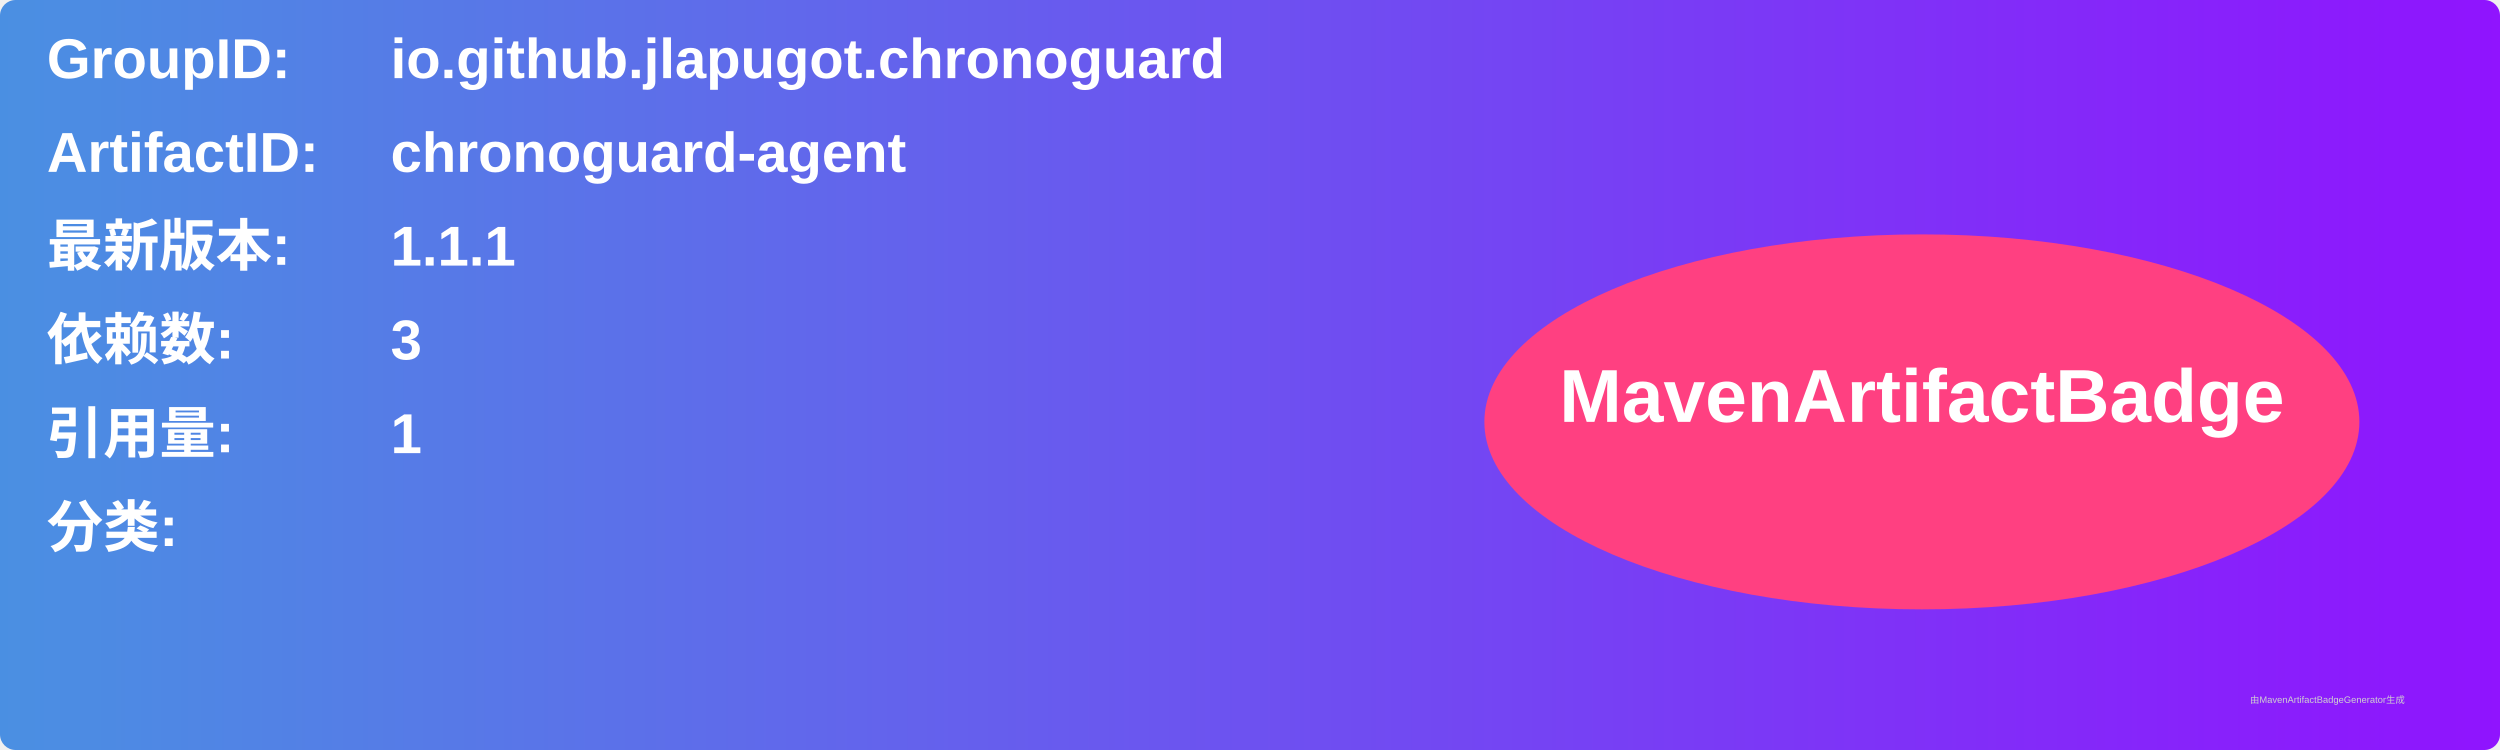
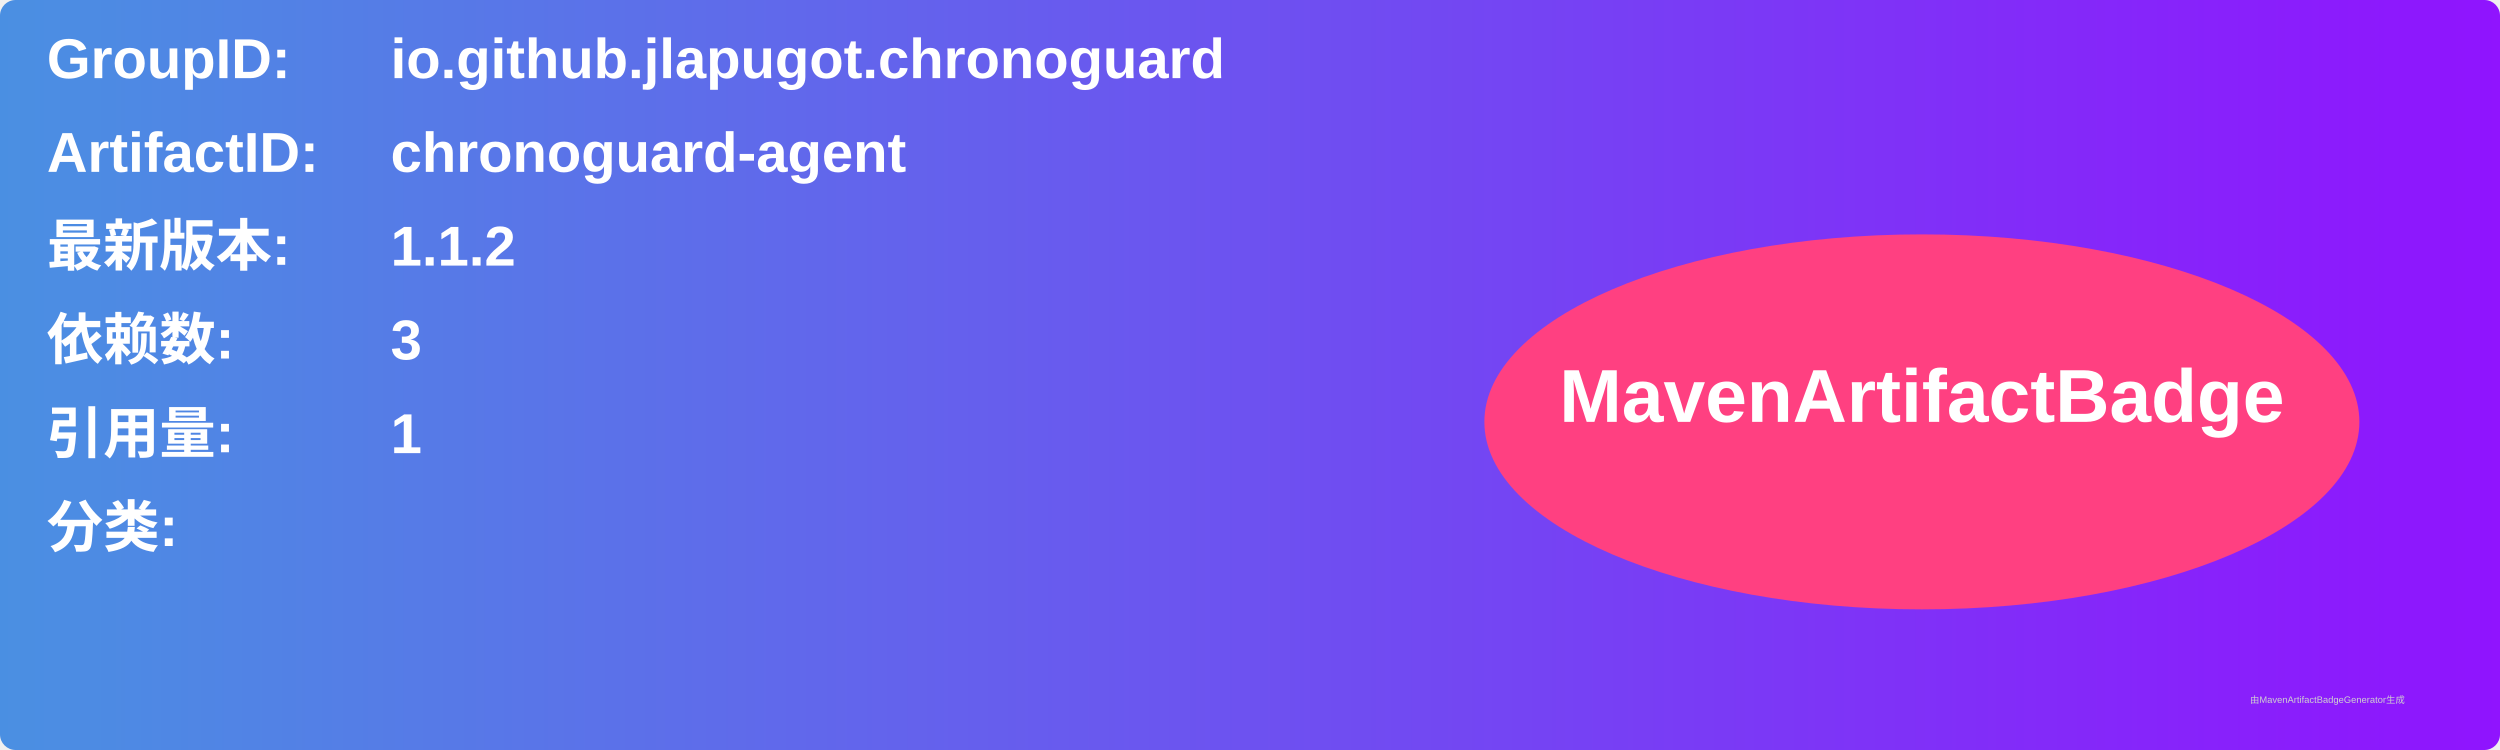
<svg xmlns="http://www.w3.org/2000/svg" width="800" height="240" viewBox="0 0 800 240">
  <linearGradient id="grad" x1="0%" y1="0%" x2="100%" y2="0%">
    <stop offset="0%" stop-color="#4a90e2" />
    <stop offset="100%" stop-color="#9013fe" />
  </linearGradient>
  <rect width="100%" height="100%" rx="5" ry="5" fill="url(#grad)" />
  <g transform="translate(15, 15)">
    <text x="0" y="10" font-family="Arial" font-size="18" fill="white" font-weight="bold" width="260">GroupID:</text>
    <text x="110" y="10" font-family="Arial" font-size="18" fill="white" font-weight="bold" width="460">io.github.jlapugot.chronoguard</text>
    <text x="0" y="40" font-family="Arial" font-size="18" fill="white" font-weight="bold" width="260">ArtifactID:</text>
    <text x="110" y="40" font-family="Arial" font-size="18" fill="white" font-weight="bold" width="460">chronoguard-agent</text>
    <text x="0" y="70" font-family="Arial" font-size="18" fill="white" font-weight="bold">最新版本:</text>
    <text x="110" y="70" font-family="Arial" font-size="18" fill="white" font-weight="bold">
-       <tspan font-weight="bold">1.1.1</tspan>
+       <tspan font-weight="bold">1.1.2</tspan>
    </text>
    <text x="0" y="100" font-family="Arial" font-size="18" fill="white" font-weight="bold">依赖数: </text>
    <text x="110" y="100" font-family="Arial" font-size="18" fill="white">
      <tspan font-weight="bold">3</tspan>
    </text>
    <text x="0" y="130" font-family="Arial" font-size="18" fill="white" font-weight="bold">引用量: </text>
    <text x="110" y="130" font-family="Arial" font-size="18" fill="white">
      <tspan font-weight="bold">1</tspan>
    </text>
    <text x="0" y="160" font-family="Arial" font-size="18" fill="white" font-weight="bold">分类:</text>
    <text x="10" y="190" font-family="Arial" font-size="10" fill="white">
      <tspan font-weight="bold" />
    </text>
    <ellipse cx="600" cy="120" rx="140" ry="60" fill="#ff4081" />
    <text x="600" y="120" text-anchor="middle" font-family="Arial" font-size="24" fill="white" font-weight="bold">MavenArtifactBadge</text>
  </g>
  <text x="720" y="225" font-family="Arial" font-size="3" fill="#d0d0d0">由MavenArtifactBadgeGenerator生成</text>
</svg>
